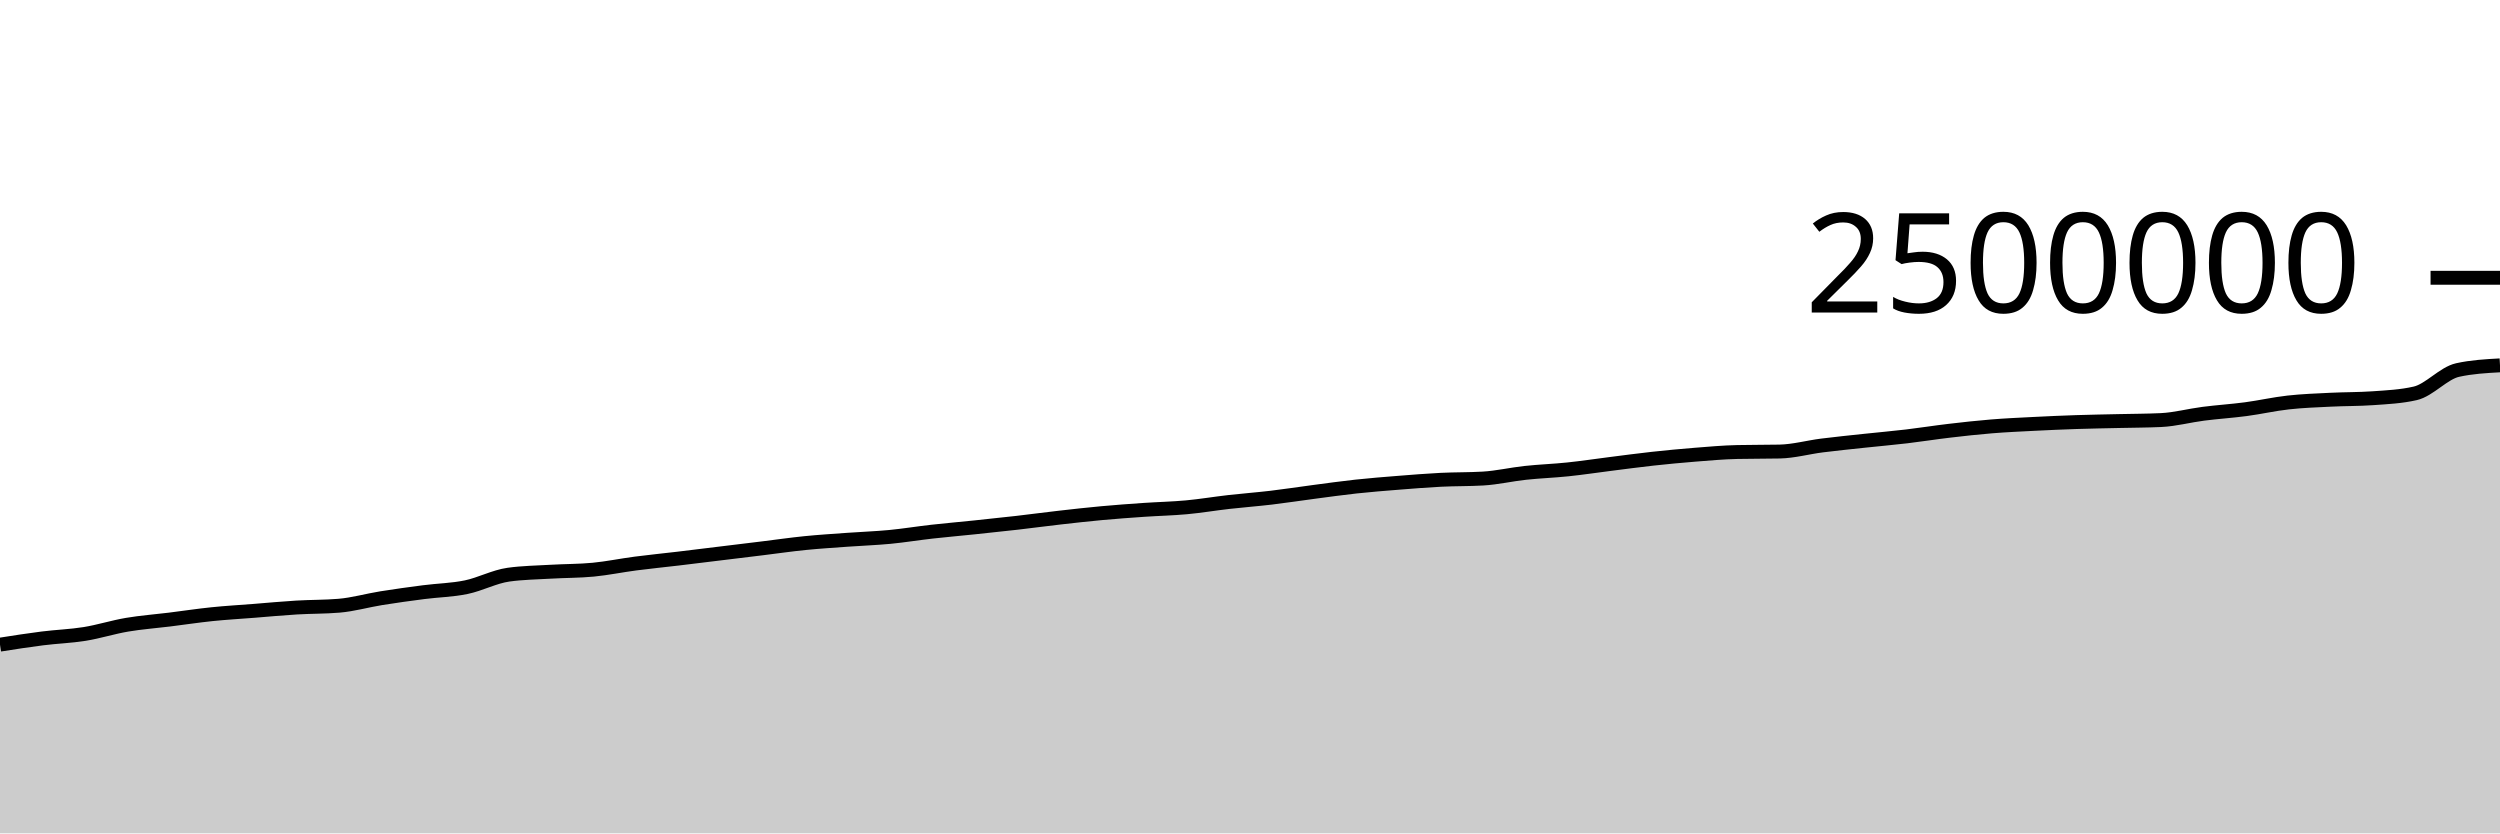
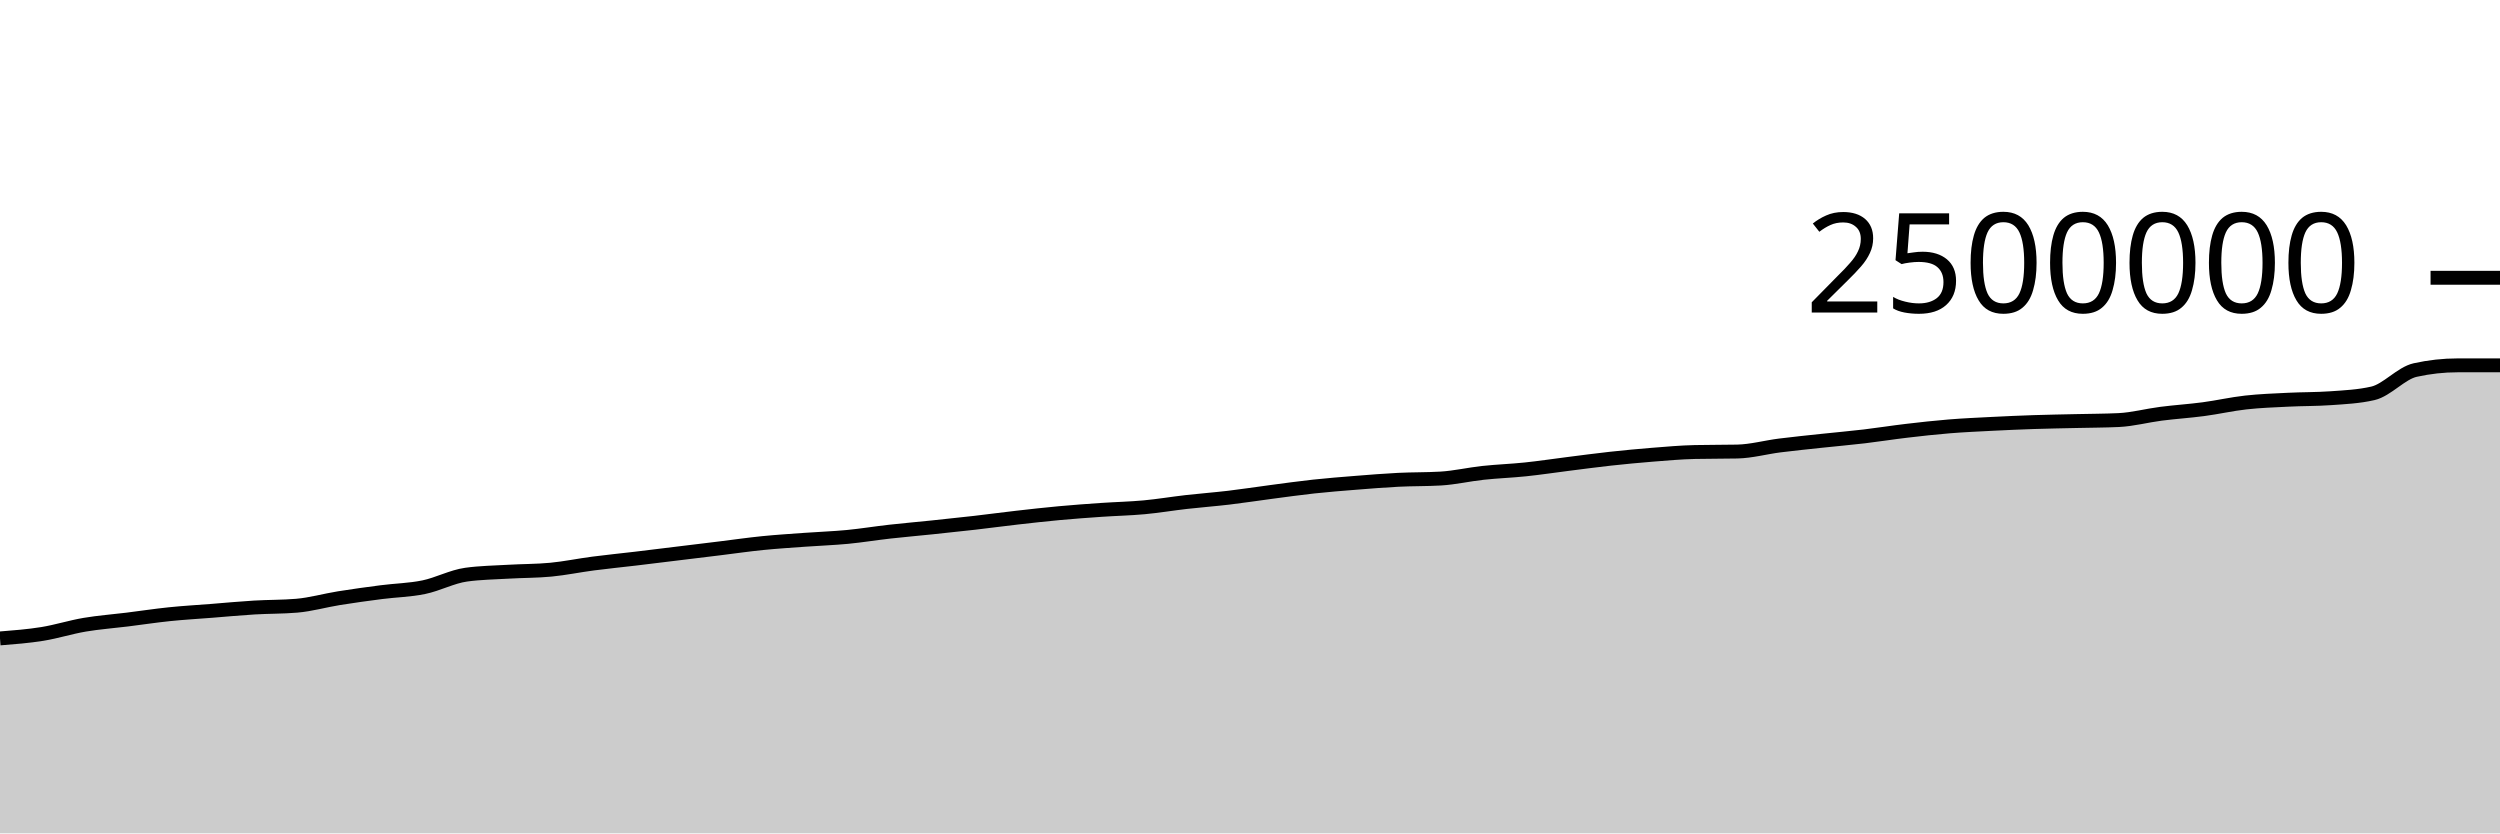
<svg xmlns="http://www.w3.org/2000/svg" viewBox="0 0 180 60">
  <g transform="translate(0,20)">
-     <path class="area" fill="rgba(0, 0, 0, 0.2)" d="M0,26.414C1.017,26.254,2.034,26.094,3.051,25.966C4.068,25.837,5.085,25.807,6.102,25.643C7.119,25.478,8.136,25.152,9.153,24.98C10.169,24.808,11.186,24.736,12.203,24.609C13.22,24.483,14.237,24.327,15.254,24.222C16.271,24.117,17.288,24.06,18.305,23.98C19.322,23.899,20.339,23.802,21.356,23.741C22.373,23.68,23.39,23.698,24.407,23.612C25.424,23.527,26.441,23.232,27.458,23.069C28.475,22.906,29.492,22.767,30.508,22.635C31.525,22.503,32.542,22.489,33.559,22.279C34.576,22.07,35.593,21.517,36.61,21.376C37.627,21.234,38.644,21.223,39.661,21.163C40.678,21.103,41.695,21.114,42.712,21.017C43.729,20.919,44.746,20.706,45.763,20.574C46.78,20.441,47.797,20.342,48.814,20.221C49.831,20.1,50.847,19.973,51.864,19.849C52.881,19.725,53.898,19.601,54.915,19.477C55.932,19.352,56.949,19.204,57.966,19.102C58.983,19,60,18.937,61.017,18.863C62.034,18.789,63.051,18.755,64.068,18.658C65.085,18.56,66.102,18.392,67.119,18.278C68.136,18.164,69.153,18.078,70.169,17.971C71.186,17.865,72.203,17.758,73.22,17.642C74.237,17.525,75.254,17.386,76.271,17.271C77.288,17.155,78.305,17.04,79.322,16.947C80.339,16.853,81.356,16.78,82.373,16.71C83.39,16.64,84.407,16.62,85.424,16.526C86.441,16.432,87.458,16.26,88.475,16.144C89.492,16.029,90.508,15.953,91.525,15.833C92.542,15.712,93.559,15.554,94.576,15.42C95.593,15.287,96.61,15.142,97.627,15.032C98.644,14.922,99.661,14.842,100.678,14.761C101.695,14.68,102.712,14.597,103.729,14.546C104.746,14.495,105.763,14.515,106.78,14.455C107.797,14.395,108.814,14.155,109.831,14.046C110.847,13.936,111.864,13.903,112.881,13.796C113.898,13.69,114.915,13.535,115.932,13.407C116.949,13.279,117.966,13.14,118.983,13.029C120,12.918,121.017,12.821,122.034,12.74C123.051,12.66,124.068,12.567,125.085,12.545C126.102,12.522,127.119,12.533,128.136,12.511C129.153,12.489,130.169,12.204,131.186,12.075C132.203,11.946,133.22,11.846,134.237,11.736C135.254,11.627,136.271,11.539,137.288,11.419C138.305,11.298,139.322,11.135,140.339,11.016C141.356,10.896,142.373,10.783,143.39,10.7C144.407,10.617,145.424,10.572,146.441,10.52C147.458,10.468,148.475,10.423,149.492,10.389C150.508,10.355,151.525,10.34,152.542,10.316C153.559,10.292,154.576,10.292,155.593,10.245C156.61,10.197,157.627,9.92,158.644,9.79C159.661,9.659,160.678,9.596,161.695,9.461C162.712,9.326,163.729,9.092,164.746,8.979C165.763,8.865,166.78,8.831,167.797,8.78C168.814,8.729,169.831,8.744,170.847,8.672C171.864,8.601,172.881,8.555,173.898,8.321C174.915,8.087,175.932,6.866,176.949,6.642C177.966,6.417,178.983,6.361,180,6.305L180,40C178.983,40,177.966,40,176.949,40C175.932,40,174.915,40,173.898,40C172.881,40,171.864,40,170.847,40C169.831,40,168.814,40,167.797,40C166.78,40,165.763,40,164.746,40C163.729,40,162.712,40,161.695,40C160.678,40,159.661,40,158.644,40C157.627,40,156.61,40,155.593,40C154.576,40,153.559,40,152.542,40C151.525,40,150.508,40,149.492,40C148.475,40,147.458,40,146.441,40C145.424,40,144.407,40,143.39,40C142.373,40,141.356,40,140.339,40C139.322,40,138.305,40,137.288,40C136.271,40,135.254,40,134.237,40C133.22,40,132.203,40,131.186,40C130.169,40,129.153,40,128.136,40C127.119,40,126.102,40,125.085,40C124.068,40,123.051,40,122.034,40C121.017,40,120,40,118.983,40C117.966,40,116.949,40,115.932,40C114.915,40,113.898,40,112.881,40C111.864,40,110.847,40,109.831,40C108.814,40,107.797,40,106.78,40C105.763,40,104.746,40,103.729,40C102.712,40,101.695,40,100.678,40C99.661,40,98.644,40,97.627,40C96.61,40,95.593,40,94.576,40C93.559,40,92.542,40,91.525,40C90.508,40,89.492,40,88.475,40C87.458,40,86.441,40,85.424,40C84.407,40,83.39,40,82.373,40C81.356,40,80.339,40,79.322,40C78.305,40,77.288,40,76.271,40C75.254,40,74.237,40,73.22,40C72.203,40,71.186,40,70.169,40C69.153,40,68.136,40,67.119,40C66.102,40,65.085,40,64.068,40C63.051,40,62.034,40,61.017,40C60,40,58.983,40,57.966,40C56.949,40,55.932,40,54.915,40C53.898,40,52.881,40,51.864,40C50.847,40,49.831,40,48.814,40C47.797,40,46.78,40,45.763,40C44.746,40,43.729,40,42.712,40C41.695,40,40.678,40,39.661,40C38.644,40,37.627,40,36.61,40C35.593,40,34.576,40,33.559,40C32.542,40,31.525,40,30.508,40C29.492,40,28.475,40,27.458,40C26.441,40,25.424,40,24.407,40C23.39,40,22.373,40,21.356,40C20.339,40,19.322,40,18.305,40C17.288,40,16.271,40,15.254,40C14.237,40,13.22,40,12.203,40C11.186,40,10.169,40,9.153,40C8.136,40,7.119,40,6.102,40C5.085,40,4.068,40,3.051,40C2.034,40,1.017,40,0,40Z" />
-     <path class="line" stroke="black" fill="none" d="M0,26.414C1.017,26.254,2.034,26.094,3.051,25.966C4.068,25.837,5.085,25.807,6.102,25.643C7.119,25.478,8.136,25.152,9.153,24.98C10.169,24.808,11.186,24.736,12.203,24.609C13.22,24.483,14.237,24.327,15.254,24.222C16.271,24.117,17.288,24.06,18.305,23.98C19.322,23.899,20.339,23.802,21.356,23.741C22.373,23.68,23.39,23.698,24.407,23.612C25.424,23.527,26.441,23.232,27.458,23.069C28.475,22.906,29.492,22.767,30.508,22.635C31.525,22.503,32.542,22.489,33.559,22.279C34.576,22.07,35.593,21.517,36.61,21.376C37.627,21.234,38.644,21.223,39.661,21.163C40.678,21.103,41.695,21.114,42.712,21.017C43.729,20.919,44.746,20.706,45.763,20.574C46.78,20.441,47.797,20.342,48.814,20.221C49.831,20.1,50.847,19.973,51.864,19.849C52.881,19.725,53.898,19.601,54.915,19.477C55.932,19.352,56.949,19.204,57.966,19.102C58.983,19,60,18.937,61.017,18.863C62.034,18.789,63.051,18.755,64.068,18.658C65.085,18.56,66.102,18.392,67.119,18.278C68.136,18.164,69.153,18.078,70.169,17.971C71.186,17.865,72.203,17.758,73.22,17.642C74.237,17.525,75.254,17.386,76.271,17.271C77.288,17.155,78.305,17.04,79.322,16.947C80.339,16.853,81.356,16.78,82.373,16.71C83.39,16.64,84.407,16.62,85.424,16.526C86.441,16.432,87.458,16.26,88.475,16.144C89.492,16.029,90.508,15.953,91.525,15.833C92.542,15.712,93.559,15.554,94.576,15.42C95.593,15.287,96.61,15.142,97.627,15.032C98.644,14.922,99.661,14.842,100.678,14.761C101.695,14.68,102.712,14.597,103.729,14.546C104.746,14.495,105.763,14.515,106.78,14.455C107.797,14.395,108.814,14.155,109.831,14.046C110.847,13.936,111.864,13.903,112.881,13.796C113.898,13.69,114.915,13.535,115.932,13.407C116.949,13.279,117.966,13.14,118.983,13.029C120,12.918,121.017,12.821,122.034,12.74C123.051,12.66,124.068,12.567,125.085,12.545C126.102,12.522,127.119,12.533,128.136,12.511C129.153,12.489,130.169,12.204,131.186,12.075C132.203,11.946,133.22,11.846,134.237,11.736C135.254,11.627,136.271,11.539,137.288,11.419C138.305,11.298,139.322,11.135,140.339,11.016C141.356,10.896,142.373,10.783,143.39,10.7C144.407,10.617,145.424,10.572,146.441,10.52C147.458,10.468,148.475,10.423,149.492,10.389C150.508,10.355,151.525,10.34,152.542,10.316C153.559,10.292,154.576,10.292,155.593,10.245C156.61,10.197,157.627,9.92,158.644,9.79C159.661,9.659,160.678,9.596,161.695,9.461C162.712,9.326,163.729,9.092,164.746,8.979C165.763,8.865,166.78,8.831,167.797,8.78C168.814,8.729,169.831,8.744,170.847,8.672C171.864,8.601,172.881,8.555,173.898,8.321C174.915,8.087,175.932,6.866,176.949,6.642C177.966,6.417,178.983,6.361,180,6.305" />
+     <path class="area" fill="rgba(0, 0, 0, 0.2)" d="M0,25.966C1.017,25.886,2.034,25.807,3.051,25.643C4.068,25.478,5.085,25.152,6.102,24.98C7.119,24.808,8.136,24.736,9.153,24.609C10.169,24.483,11.186,24.327,12.203,24.222C13.22,24.117,14.237,24.06,15.254,23.98C16.271,23.899,17.288,23.802,18.305,23.741C19.322,23.68,20.339,23.698,21.356,23.612C22.373,23.527,23.39,23.232,24.407,23.069C25.424,22.906,26.441,22.767,27.458,22.635C28.475,22.503,29.492,22.489,30.508,22.279C31.525,22.07,32.542,21.517,33.559,21.376C34.576,21.234,35.593,21.223,36.61,21.163C37.627,21.103,38.644,21.114,39.661,21.017C40.678,20.919,41.695,20.706,42.712,20.574C43.729,20.441,44.746,20.342,45.763,20.221C46.78,20.1,47.797,19.973,48.814,19.849C49.831,19.725,50.847,19.601,51.864,19.477C52.881,19.352,53.898,19.204,54.915,19.102C55.932,19,56.949,18.937,57.966,18.863C58.983,18.789,60,18.755,61.017,18.658C62.034,18.56,63.051,18.392,64.068,18.278C65.085,18.164,66.102,18.078,67.119,17.971C68.136,17.865,69.153,17.758,70.169,17.642C71.186,17.525,72.203,17.386,73.22,17.271C74.237,17.155,75.254,17.04,76.271,16.947C77.288,16.853,78.305,16.78,79.322,16.71C80.339,16.64,81.356,16.62,82.373,16.526C83.39,16.432,84.407,16.26,85.424,16.144C86.441,16.029,87.458,15.953,88.475,15.833C89.492,15.712,90.508,15.554,91.525,15.42C92.542,15.287,93.559,15.142,94.576,15.032C95.593,14.922,96.61,14.842,97.627,14.761C98.644,14.68,99.661,14.597,100.678,14.546C101.695,14.495,102.712,14.515,103.729,14.455C104.746,14.395,105.763,14.155,106.78,14.046C107.797,13.936,108.814,13.903,109.831,13.796C110.847,13.69,111.864,13.535,112.881,13.407C113.898,13.279,114.915,13.14,115.932,13.029C116.949,12.918,117.966,12.821,118.983,12.74C120,12.66,121.017,12.567,122.034,12.545C123.051,12.522,124.068,12.533,125.085,12.511C126.102,12.489,127.119,12.204,128.136,12.075C129.153,11.946,130.169,11.846,131.186,11.736C132.203,11.627,133.22,11.539,134.237,11.419C135.254,11.298,136.271,11.135,137.288,11.016C138.305,10.896,139.322,10.783,140.339,10.7C141.356,10.617,142.373,10.572,143.39,10.52C144.407,10.468,145.424,10.423,146.441,10.389C147.458,10.355,148.475,10.34,149.492,10.316C150.508,10.292,151.525,10.292,152.542,10.245C153.559,10.197,154.576,9.92,155.593,9.79C156.61,9.659,157.627,9.596,158.644,9.461C159.661,9.326,160.678,9.092,161.695,8.979C162.712,8.865,163.729,8.831,164.746,8.78C165.763,8.729,166.78,8.744,167.797,8.672C168.814,8.601,169.831,8.555,170.847,8.321C171.864,8.087,172.881,6.866,173.898,6.642C174.915,6.417,175.932,6.305,176.949,6.305C177.966,6.305,178.983,6.305,180,6.305L180,40C178.983,40,177.966,40,176.949,40C175.932,40,174.915,40,173.898,40C172.881,40,171.864,40,170.847,40C169.831,40,168.814,40,167.797,40C166.78,40,165.763,40,164.746,40C163.729,40,162.712,40,161.695,40C160.678,40,159.661,40,158.644,40C157.627,40,156.61,40,155.593,40C154.576,40,153.559,40,152.542,40C151.525,40,150.508,40,149.492,40C148.475,40,147.458,40,146.441,40C145.424,40,144.407,40,143.39,40C142.373,40,141.356,40,140.339,40C139.322,40,138.305,40,137.288,40C136.271,40,135.254,40,134.237,40C133.22,40,132.203,40,131.186,40C130.169,40,129.153,40,128.136,40C127.119,40,126.102,40,125.085,40C124.068,40,123.051,40,122.034,40C121.017,40,120,40,118.983,40C117.966,40,116.949,40,115.932,40C114.915,40,113.898,40,112.881,40C111.864,40,110.847,40,109.831,40C108.814,40,107.797,40,106.78,40C105.763,40,104.746,40,103.729,40C102.712,40,101.695,40,100.678,40C99.661,40,98.644,40,97.627,40C96.61,40,95.593,40,94.576,40C93.559,40,92.542,40,91.525,40C90.508,40,89.492,40,88.475,40C87.458,40,86.441,40,85.424,40C84.407,40,83.39,40,82.373,40C81.356,40,80.339,40,79.322,40C78.305,40,77.288,40,76.271,40C75.254,40,74.237,40,73.22,40C72.203,40,71.186,40,70.169,40C69.153,40,68.136,40,67.119,40C66.102,40,65.085,40,64.068,40C63.051,40,62.034,40,61.017,40C60,40,58.983,40,57.966,40C56.949,40,55.932,40,54.915,40C53.898,40,52.881,40,51.864,40C50.847,40,49.831,40,48.814,40C47.797,40,46.78,40,45.763,40C44.746,40,43.729,40,42.712,40C41.695,40,40.678,40,39.661,40C38.644,40,37.627,40,36.61,40C35.593,40,34.576,40,33.559,40C32.542,40,31.525,40,30.508,40C29.492,40,28.475,40,27.458,40C26.441,40,25.424,40,24.407,40C23.39,40,22.373,40,21.356,40C20.339,40,19.322,40,18.305,40C17.288,40,16.271,40,15.254,40C14.237,40,13.22,40,12.203,40C11.186,40,10.169,40,9.153,40C8.136,40,7.119,40,6.102,40C5.085,40,4.068,40,3.051,40C2.034,40,1.017,40,0,40Z" />
+     <path class="line" stroke="black" fill="none" d="M0,25.966C1.017,25.886,2.034,25.807,3.051,25.643C4.068,25.478,5.085,25.152,6.102,24.98C7.119,24.808,8.136,24.736,9.153,24.609C10.169,24.483,11.186,24.327,12.203,24.222C13.22,24.117,14.237,24.06,15.254,23.98C16.271,23.899,17.288,23.802,18.305,23.741C19.322,23.68,20.339,23.698,21.356,23.612C22.373,23.527,23.39,23.232,24.407,23.069C25.424,22.906,26.441,22.767,27.458,22.635C28.475,22.503,29.492,22.489,30.508,22.279C31.525,22.07,32.542,21.517,33.559,21.376C34.576,21.234,35.593,21.223,36.61,21.163C37.627,21.103,38.644,21.114,39.661,21.017C40.678,20.919,41.695,20.706,42.712,20.574C43.729,20.441,44.746,20.342,45.763,20.221C46.78,20.1,47.797,19.973,48.814,19.849C49.831,19.725,50.847,19.601,51.864,19.477C52.881,19.352,53.898,19.204,54.915,19.102C55.932,19,56.949,18.937,57.966,18.863C58.983,18.789,60,18.755,61.017,18.658C62.034,18.56,63.051,18.392,64.068,18.278C65.085,18.164,66.102,18.078,67.119,17.971C68.136,17.865,69.153,17.758,70.169,17.642C71.186,17.525,72.203,17.386,73.22,17.271C74.237,17.155,75.254,17.04,76.271,16.947C77.288,16.853,78.305,16.78,79.322,16.71C80.339,16.64,81.356,16.62,82.373,16.526C83.39,16.432,84.407,16.26,85.424,16.144C86.441,16.029,87.458,15.953,88.475,15.833C89.492,15.712,90.508,15.554,91.525,15.42C92.542,15.287,93.559,15.142,94.576,15.032C95.593,14.922,96.61,14.842,97.627,14.761C98.644,14.68,99.661,14.597,100.678,14.546C101.695,14.495,102.712,14.515,103.729,14.455C104.746,14.395,105.763,14.155,106.78,14.046C107.797,13.936,108.814,13.903,109.831,13.796C110.847,13.69,111.864,13.535,112.881,13.407C113.898,13.279,114.915,13.14,115.932,13.029C116.949,12.918,117.966,12.821,118.983,12.74C120,12.66,121.017,12.567,122.034,12.545C123.051,12.522,124.068,12.533,125.085,12.511C126.102,12.489,127.119,12.204,128.136,12.075C129.153,11.946,130.169,11.846,131.186,11.736C132.203,11.627,133.22,11.539,134.237,11.419C135.254,11.298,136.271,11.135,137.288,11.016C138.305,10.896,139.322,10.783,140.339,10.7C141.356,10.617,142.373,10.572,143.39,10.52C144.407,10.468,145.424,10.423,146.441,10.389C147.458,10.355,148.475,10.34,149.492,10.316C150.508,10.292,151.525,10.292,152.542,10.245C153.559,10.197,154.576,9.92,155.593,9.79C156.61,9.659,157.627,9.596,158.644,9.461C159.661,9.326,160.678,9.092,161.695,8.979C162.712,8.865,163.729,8.831,164.746,8.78C165.763,8.729,166.78,8.744,167.797,8.672C168.814,8.601,169.831,8.555,170.847,8.321C171.864,8.087,172.881,6.866,173.898,6.642C174.915,6.417,175.932,6.305,176.949,6.305C177.966,6.305,178.983,6.305,180,6.305" />
    <path class="axis-ceiling" stroke-width="1" stroke="black" fill="none" d="M175,0L180,0" />
    <text class="axis-ceiling-label" font-family="sans-serif" text-anchor="end" font-size="10px" x="170" y="2.5">2500000</text>
  </g>
</svg>
